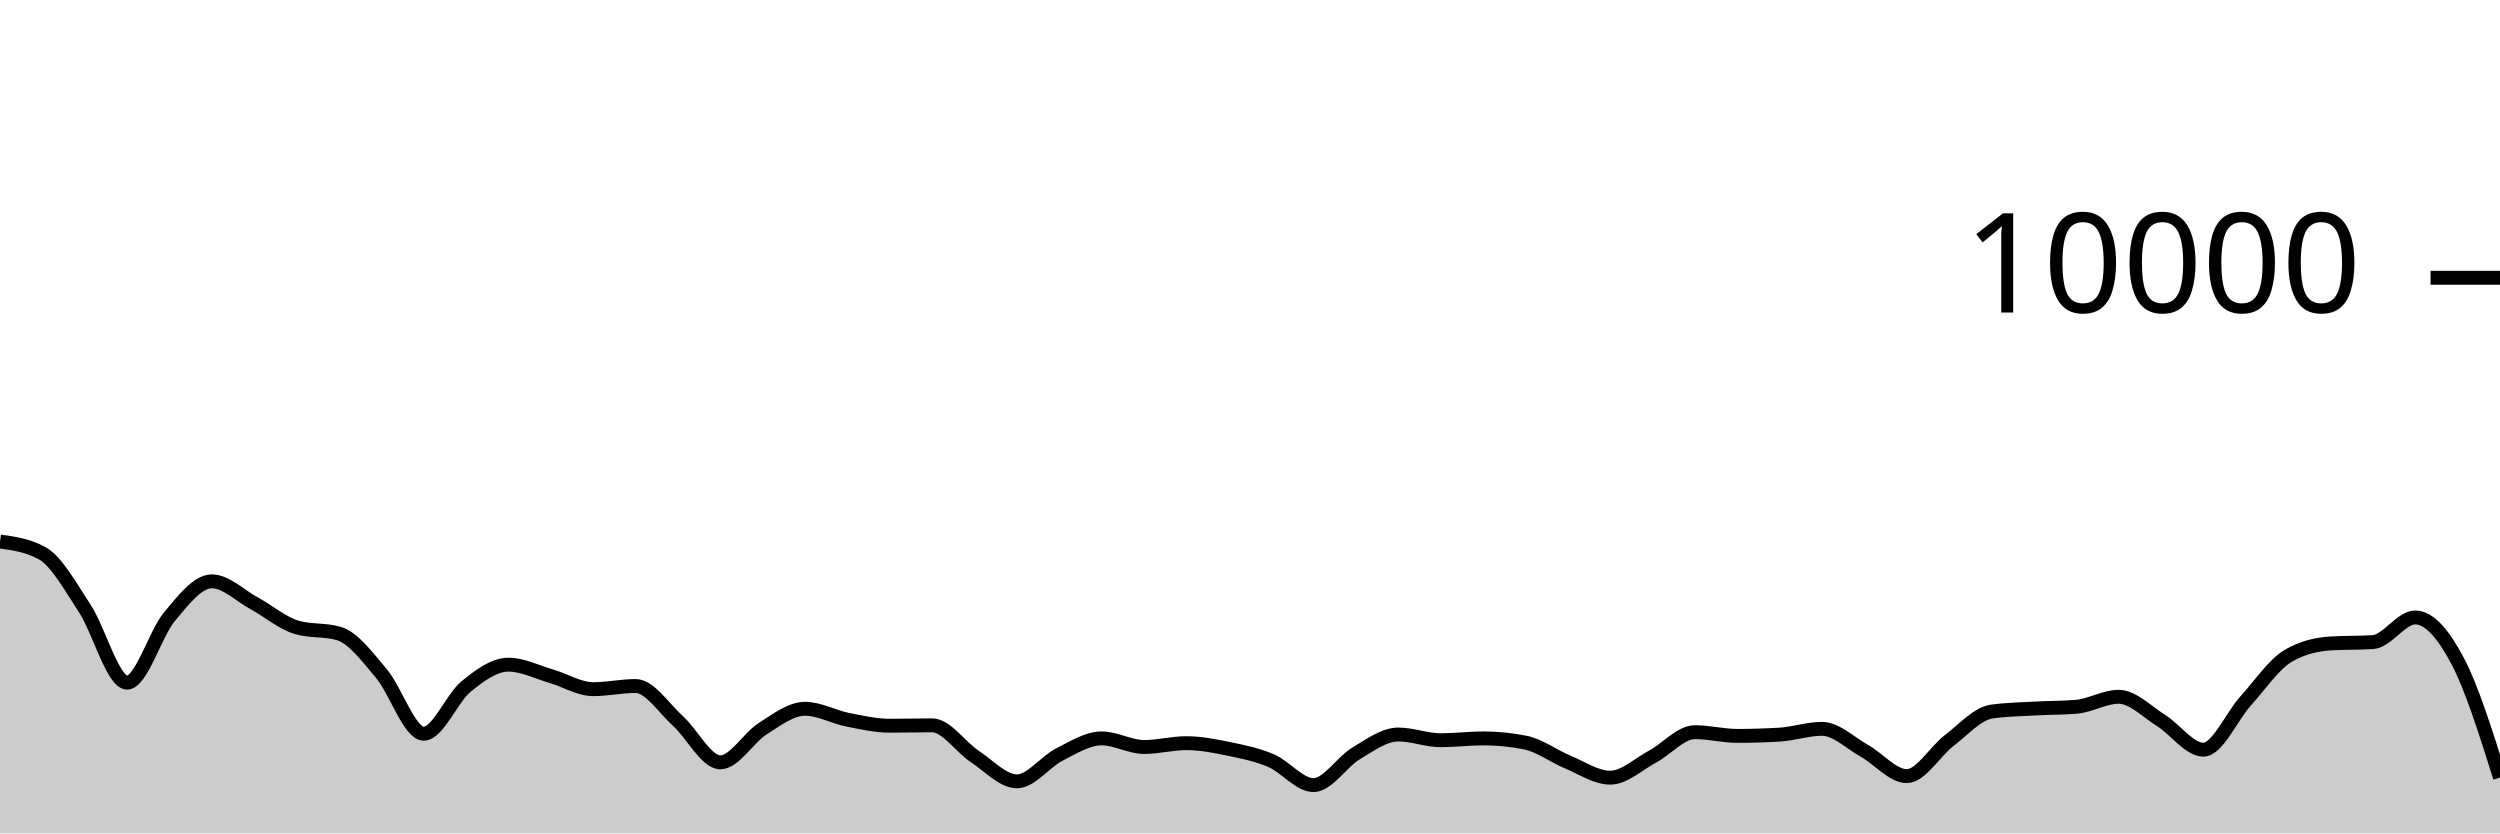
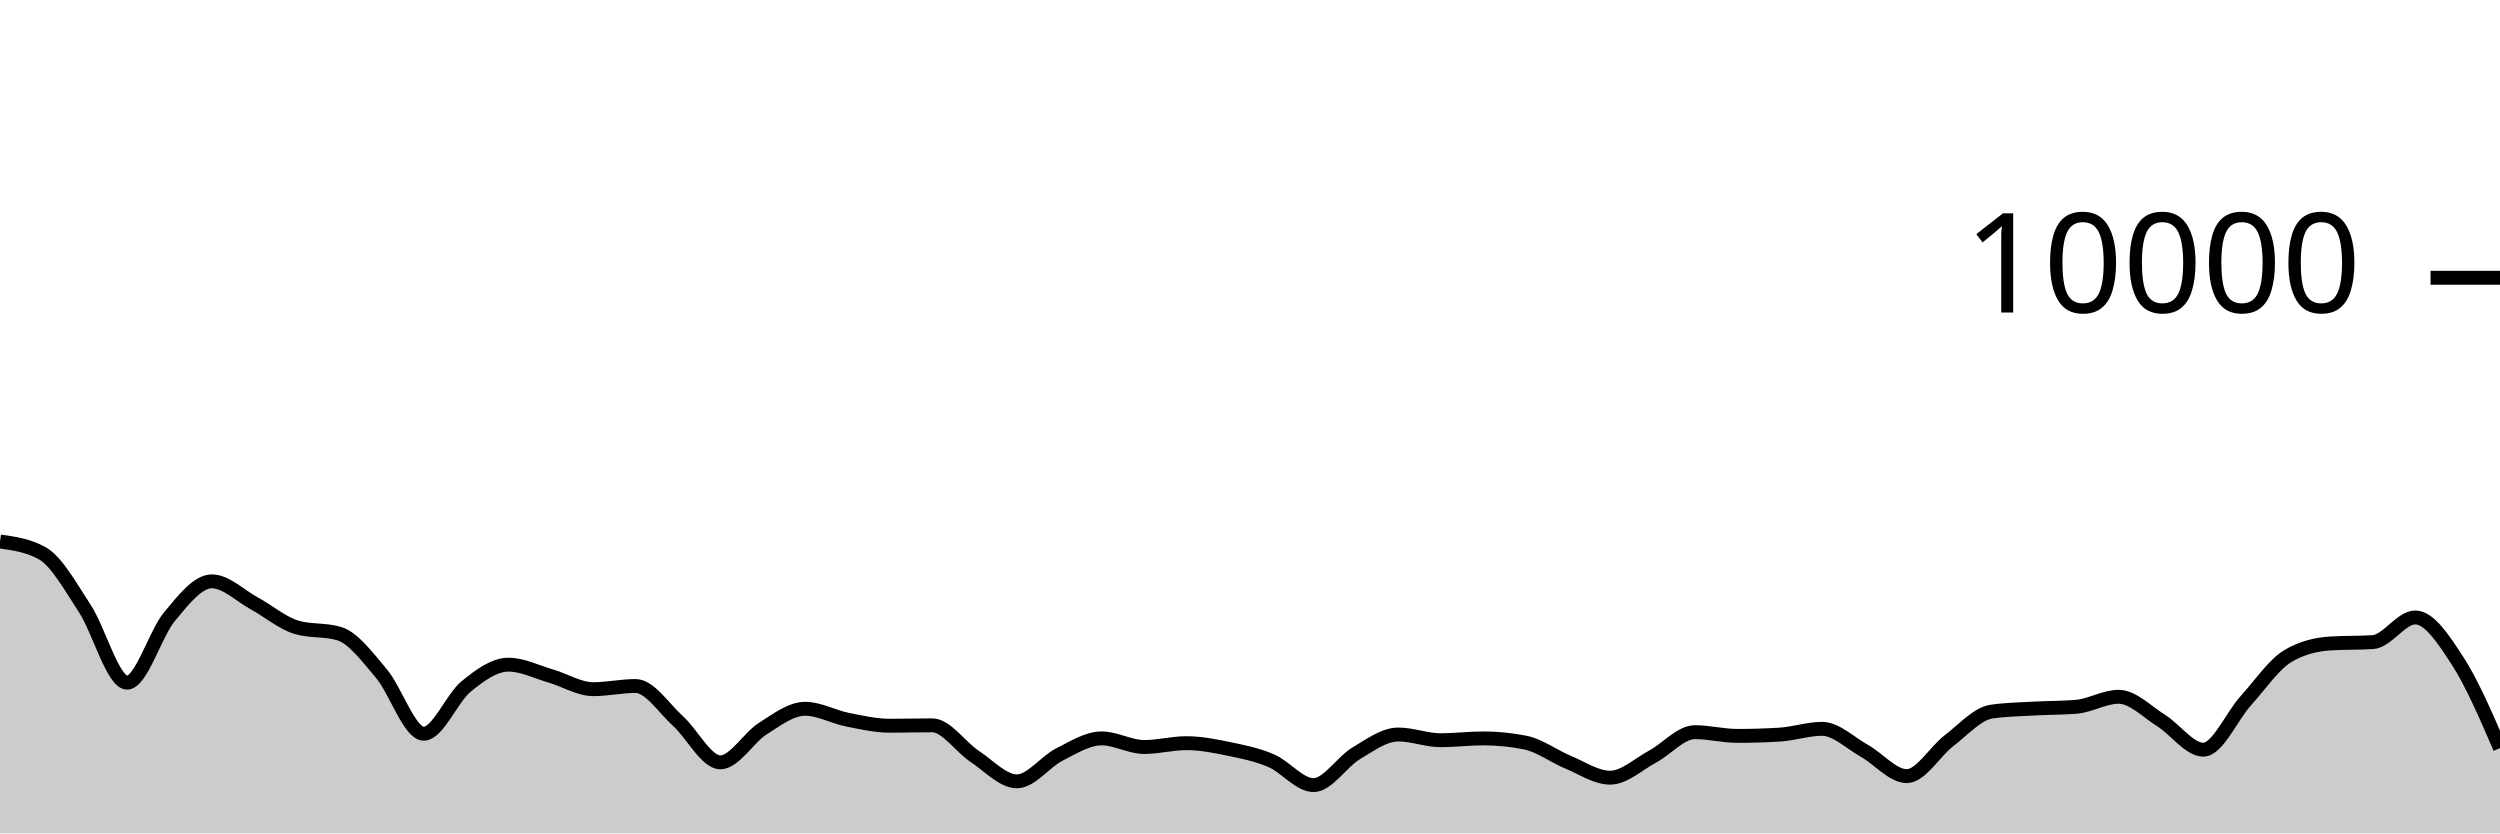
<svg xmlns="http://www.w3.org/2000/svg" viewBox="0 0 180 60">
  <g transform="translate(0,20)">
-     <path class="area" fill="rgba(0, 0, 0, 0.2)" d="M0,18.988C1.017,19.13,2.034,19.272,3.051,19.84C4.068,20.408,5.085,22.256,6.102,23.808C7.119,25.36,8.136,29.152,9.153,29.152C10.169,29.152,11.186,25.612,12.203,24.396C13.22,23.18,14.237,21.856,15.254,21.856C16.271,21.856,17.288,22.888,18.305,23.44C19.322,23.992,20.339,24.869,21.356,25.168C22.373,25.467,23.39,25.317,24.407,25.616C25.424,25.915,26.441,27.29,27.458,28.492C28.475,29.694,29.492,32.828,30.508,32.828C31.525,32.828,32.542,30.257,33.559,29.428C34.576,28.599,35.593,27.856,36.61,27.856C37.627,27.856,38.644,28.382,39.661,28.676C40.678,28.97,41.695,29.62,42.712,29.62C43.729,29.62,44.746,29.392,45.763,29.392C46.78,29.392,47.797,30.996,48.814,31.912C49.831,32.828,50.847,34.888,51.864,34.888C52.881,34.888,53.898,33.107,54.915,32.464C55.932,31.821,56.949,31.032,57.966,31.032C58.983,31.032,60,31.613,61.017,31.816C62.034,32.019,63.051,32.252,64.068,32.252C65.085,32.252,66.102,32.224,67.119,32.224C68.136,32.224,69.153,33.78,70.169,34.452C71.186,35.124,72.203,36.256,73.22,36.256C74.237,36.256,75.254,34.843,76.271,34.328C77.288,33.813,78.305,33.164,79.322,33.164C80.339,33.164,81.356,33.784,82.373,33.784C83.39,33.784,84.407,33.508,85.424,33.508C86.441,33.508,87.458,33.71,88.475,33.92C89.492,34.13,90.508,34.333,91.525,34.768C92.542,35.203,93.559,36.528,94.576,36.528C95.593,36.528,96.61,34.859,97.627,34.252C98.644,33.645,99.661,32.884,100.678,32.884C101.695,32.884,102.712,33.296,103.729,33.296C104.746,33.296,105.763,33.164,106.78,33.164C107.797,33.164,108.814,33.265,109.831,33.468C110.847,33.671,111.864,34.447,112.881,34.868C113.898,35.289,114.915,35.992,115.932,35.992C116.949,35.992,117.966,35.022,118.983,34.476C120,33.93,121.017,32.716,122.034,32.716C123.051,32.716,124.068,32.984,125.085,32.984C126.102,32.984,127.119,32.953,128.136,32.892C129.153,32.831,130.169,32.476,131.186,32.476C132.203,32.476,133.22,33.493,134.237,34.06C135.254,34.627,136.271,35.88,137.288,35.88C138.305,35.88,139.322,34.094,140.339,33.32C141.356,32.546,142.373,31.383,143.39,31.236C144.407,31.089,145.424,31.074,146.441,31.016C147.458,30.958,148.475,30.973,149.492,30.888C150.508,30.803,151.525,30.168,152.542,30.168C153.559,30.168,154.576,31.237,155.593,31.872C156.61,32.507,157.627,33.976,158.644,33.976C159.661,33.976,160.678,31.581,161.695,30.456C162.712,29.331,163.729,27.821,164.746,27.224C165.763,26.627,166.78,26.392,167.797,26.328C168.814,26.264,169.831,26.296,170.847,26.232C171.864,26.168,172.881,24.456,173.898,24.456C174.915,24.456,175.932,25.667,176.949,27.588C177.966,29.509,178.983,32.747,180,35.984L180,40C178.983,40,177.966,40,176.949,40C175.932,40,174.915,40,173.898,40C172.881,40,171.864,40,170.847,40C169.831,40,168.814,40,167.797,40C166.78,40,165.763,40,164.746,40C163.729,40,162.712,40,161.695,40C160.678,40,159.661,40,158.644,40C157.627,40,156.61,40,155.593,40C154.576,40,153.559,40,152.542,40C151.525,40,150.508,40,149.492,40C148.475,40,147.458,40,146.441,40C145.424,40,144.407,40,143.39,40C142.373,40,141.356,40,140.339,40C139.322,40,138.305,40,137.288,40C136.271,40,135.254,40,134.237,40C133.22,40,132.203,40,131.186,40C130.169,40,129.153,40,128.136,40C127.119,40,126.102,40,125.085,40C124.068,40,123.051,40,122.034,40C121.017,40,120,40,118.983,40C117.966,40,116.949,40,115.932,40C114.915,40,113.898,40,112.881,40C111.864,40,110.847,40,109.831,40C108.814,40,107.797,40,106.78,40C105.763,40,104.746,40,103.729,40C102.712,40,101.695,40,100.678,40C99.661,40,98.644,40,97.627,40C96.61,40,95.593,40,94.576,40C93.559,40,92.542,40,91.525,40C90.508,40,89.492,40,88.475,40C87.458,40,86.441,40,85.424,40C84.407,40,83.39,40,82.373,40C81.356,40,80.339,40,79.322,40C78.305,40,77.288,40,76.271,40C75.254,40,74.237,40,73.22,40C72.203,40,71.186,40,70.169,40C69.153,40,68.136,40,67.119,40C66.102,40,65.085,40,64.068,40C63.051,40,62.034,40,61.017,40C60,40,58.983,40,57.966,40C56.949,40,55.932,40,54.915,40C53.898,40,52.881,40,51.864,40C50.847,40,49.831,40,48.814,40C47.797,40,46.78,40,45.763,40C44.746,40,43.729,40,42.712,40C41.695,40,40.678,40,39.661,40C38.644,40,37.627,40,36.61,40C35.593,40,34.576,40,33.559,40C32.542,40,31.525,40,30.508,40C29.492,40,28.475,40,27.458,40C26.441,40,25.424,40,24.407,40C23.39,40,22.373,40,21.356,40C20.339,40,19.322,40,18.305,40C17.288,40,16.271,40,15.254,40C14.237,40,13.22,40,12.203,40C11.186,40,10.169,40,9.153,40C8.136,40,7.119,40,6.102,40C5.085,40,4.068,40,3.051,40C2.034,40,1.017,40,0,40Z" />
-     <path class="line" stroke="black" fill="none" d="M0,18.988C1.017,19.13,2.034,19.272,3.051,19.84C4.068,20.408,5.085,22.256,6.102,23.808C7.119,25.36,8.136,29.152,9.153,29.152C10.169,29.152,11.186,25.612,12.203,24.396C13.22,23.18,14.237,21.856,15.254,21.856C16.271,21.856,17.288,22.888,18.305,23.44C19.322,23.992,20.339,24.869,21.356,25.168C22.373,25.467,23.39,25.317,24.407,25.616C25.424,25.915,26.441,27.29,27.458,28.492C28.475,29.694,29.492,32.828,30.508,32.828C31.525,32.828,32.542,30.257,33.559,29.428C34.576,28.599,35.593,27.856,36.61,27.856C37.627,27.856,38.644,28.382,39.661,28.676C40.678,28.97,41.695,29.62,42.712,29.62C43.729,29.62,44.746,29.392,45.763,29.392C46.78,29.392,47.797,30.996,48.814,31.912C49.831,32.828,50.847,34.888,51.864,34.888C52.881,34.888,53.898,33.107,54.915,32.464C55.932,31.821,56.949,31.032,57.966,31.032C58.983,31.032,60,31.613,61.017,31.816C62.034,32.019,63.051,32.252,64.068,32.252C65.085,32.252,66.102,32.224,67.119,32.224C68.136,32.224,69.153,33.78,70.169,34.452C71.186,35.124,72.203,36.256,73.22,36.256C74.237,36.256,75.254,34.843,76.271,34.328C77.288,33.813,78.305,33.164,79.322,33.164C80.339,33.164,81.356,33.784,82.373,33.784C83.39,33.784,84.407,33.508,85.424,33.508C86.441,33.508,87.458,33.71,88.475,33.92C89.492,34.13,90.508,34.333,91.525,34.768C92.542,35.203,93.559,36.528,94.576,36.528C95.593,36.528,96.61,34.859,97.627,34.252C98.644,33.645,99.661,32.884,100.678,32.884C101.695,32.884,102.712,33.296,103.729,33.296C104.746,33.296,105.763,33.164,106.78,33.164C107.797,33.164,108.814,33.265,109.831,33.468C110.847,33.671,111.864,34.447,112.881,34.868C113.898,35.289,114.915,35.992,115.932,35.992C116.949,35.992,117.966,35.022,118.983,34.476C120,33.93,121.017,32.716,122.034,32.716C123.051,32.716,124.068,32.984,125.085,32.984C126.102,32.984,127.119,32.953,128.136,32.892C129.153,32.831,130.169,32.476,131.186,32.476C132.203,32.476,133.22,33.493,134.237,34.06C135.254,34.627,136.271,35.88,137.288,35.88C138.305,35.88,139.322,34.094,140.339,33.32C141.356,32.546,142.373,31.383,143.39,31.236C144.407,31.089,145.424,31.074,146.441,31.016C147.458,30.958,148.475,30.973,149.492,30.888C150.508,30.803,151.525,30.168,152.542,30.168C153.559,30.168,154.576,31.237,155.593,31.872C156.61,32.507,157.627,33.976,158.644,33.976C159.661,33.976,160.678,31.581,161.695,30.456C162.712,29.331,163.729,27.821,164.746,27.224C165.763,26.627,166.78,26.392,167.797,26.328C168.814,26.264,169.831,26.296,170.847,26.232C171.864,26.168,172.881,24.456,173.898,24.456C174.915,24.456,175.932,25.667,176.949,27.588C177.966,29.509,178.983,32.747,180,35.984" />
+     <path class="area" fill="rgba(0, 0, 0, 0.2)" d="M0,18.988C1.017,19.13,2.034,19.272,3.051,19.84C4.068,20.408,5.085,22.256,6.102,23.808C7.119,25.36,8.136,29.152,9.153,29.152C10.169,29.152,11.186,25.612,12.203,24.396C13.22,23.18,14.237,21.856,15.254,21.856C16.271,21.856,17.288,22.888,18.305,23.44C19.322,23.992,20.339,24.869,21.356,25.168C22.373,25.467,23.39,25.317,24.407,25.616C25.424,25.915,26.441,27.29,27.458,28.492C28.475,29.694,29.492,32.828,30.508,32.828C31.525,32.828,32.542,30.257,33.559,29.428C34.576,28.599,35.593,27.856,36.61,27.856C37.627,27.856,38.644,28.382,39.661,28.676C40.678,28.97,41.695,29.62,42.712,29.62C43.729,29.62,44.746,29.392,45.763,29.392C46.78,29.392,47.797,30.996,48.814,31.912C49.831,32.828,50.847,34.888,51.864,34.888C52.881,34.888,53.898,33.107,54.915,32.464C55.932,31.821,56.949,31.032,57.966,31.032C58.983,31.032,60,31.613,61.017,31.816C62.034,32.019,63.051,32.252,64.068,32.252C65.085,32.252,66.102,32.224,67.119,32.224C68.136,32.224,69.153,33.78,70.169,34.452C71.186,35.124,72.203,36.256,73.22,36.256C74.237,36.256,75.254,34.843,76.271,34.328C77.288,33.813,78.305,33.164,79.322,33.164C80.339,33.164,81.356,33.784,82.373,33.784C83.39,33.784,84.407,33.508,85.424,33.508C86.441,33.508,87.458,33.71,88.475,33.92C89.492,34.13,90.508,34.333,91.525,34.768C92.542,35.203,93.559,36.528,94.576,36.528C95.593,36.528,96.61,34.859,97.627,34.252C98.644,33.645,99.661,32.884,100.678,32.884C101.695,32.884,102.712,33.296,103.729,33.296C104.746,33.296,105.763,33.164,106.78,33.164C107.797,33.164,108.814,33.265,109.831,33.468C110.847,33.671,111.864,34.447,112.881,34.868C113.898,35.289,114.915,35.992,115.932,35.992C116.949,35.992,117.966,35.022,118.983,34.476C120,33.93,121.017,32.716,122.034,32.716C123.051,32.716,124.068,32.984,125.085,32.984C126.102,32.984,127.119,32.953,128.136,32.892C129.153,32.831,130.169,32.476,131.186,32.476C132.203,32.476,133.22,33.493,134.237,34.06C135.254,34.627,136.271,35.88,137.288,35.88C138.305,35.88,139.322,34.094,140.339,33.32C141.356,32.546,142.373,31.383,143.39,31.236C144.407,31.089,145.424,31.074,146.441,31.016C147.458,30.958,148.475,30.973,149.492,30.888C150.508,30.803,151.525,30.168,152.542,30.168C153.559,30.168,154.576,31.237,155.593,31.872C156.61,32.507,157.627,33.976,158.644,33.976C159.661,33.976,160.678,31.581,161.695,30.456C162.712,29.331,163.729,27.821,164.746,27.224C165.763,26.627,166.78,26.392,167.797,26.328C168.814,26.264,169.831,26.296,170.847,26.232C171.864,26.168,172.881,24.456,173.898,24.456C174.915,24.456,175.932,26.02,176.949,27.588C177.966,29.156,178.983,31.51,180,33.864L180,40C178.983,40,177.966,40,176.949,40C175.932,40,174.915,40,173.898,40C172.881,40,171.864,40,170.847,40C169.831,40,168.814,40,167.797,40C166.78,40,165.763,40,164.746,40C163.729,40,162.712,40,161.695,40C160.678,40,159.661,40,158.644,40C157.627,40,156.61,40,155.593,40C154.576,40,153.559,40,152.542,40C151.525,40,150.508,40,149.492,40C148.475,40,147.458,40,146.441,40C145.424,40,144.407,40,143.39,40C142.373,40,141.356,40,140.339,40C139.322,40,138.305,40,137.288,40C136.271,40,135.254,40,134.237,40C133.22,40,132.203,40,131.186,40C130.169,40,129.153,40,128.136,40C127.119,40,126.102,40,125.085,40C124.068,40,123.051,40,122.034,40C121.017,40,120,40,118.983,40C117.966,40,116.949,40,115.932,40C114.915,40,113.898,40,112.881,40C111.864,40,110.847,40,109.831,40C108.814,40,107.797,40,106.78,40C105.763,40,104.746,40,103.729,40C102.712,40,101.695,40,100.678,40C99.661,40,98.644,40,97.627,40C96.61,40,95.593,40,94.576,40C93.559,40,92.542,40,91.525,40C90.508,40,89.492,40,88.475,40C87.458,40,86.441,40,85.424,40C84.407,40,83.39,40,82.373,40C81.356,40,80.339,40,79.322,40C78.305,40,77.288,40,76.271,40C75.254,40,74.237,40,73.22,40C72.203,40,71.186,40,70.169,40C69.153,40,68.136,40,67.119,40C66.102,40,65.085,40,64.068,40C63.051,40,62.034,40,61.017,40C60,40,58.983,40,57.966,40C56.949,40,55.932,40,54.915,40C53.898,40,52.881,40,51.864,40C50.847,40,49.831,40,48.814,40C47.797,40,46.78,40,45.763,40C44.746,40,43.729,40,42.712,40C41.695,40,40.678,40,39.661,40C38.644,40,37.627,40,36.61,40C35.593,40,34.576,40,33.559,40C32.542,40,31.525,40,30.508,40C29.492,40,28.475,40,27.458,40C26.441,40,25.424,40,24.407,40C23.39,40,22.373,40,21.356,40C20.339,40,19.322,40,18.305,40C17.288,40,16.271,40,15.254,40C14.237,40,13.22,40,12.203,40C11.186,40,10.169,40,9.153,40C8.136,40,7.119,40,6.102,40C5.085,40,4.068,40,3.051,40C2.034,40,1.017,40,0,40Z" />
+     <path class="line" stroke="black" fill="none" d="M0,18.988C1.017,19.13,2.034,19.272,3.051,19.84C4.068,20.408,5.085,22.256,6.102,23.808C7.119,25.36,8.136,29.152,9.153,29.152C10.169,29.152,11.186,25.612,12.203,24.396C13.22,23.18,14.237,21.856,15.254,21.856C16.271,21.856,17.288,22.888,18.305,23.44C19.322,23.992,20.339,24.869,21.356,25.168C22.373,25.467,23.39,25.317,24.407,25.616C25.424,25.915,26.441,27.29,27.458,28.492C28.475,29.694,29.492,32.828,30.508,32.828C31.525,32.828,32.542,30.257,33.559,29.428C34.576,28.599,35.593,27.856,36.61,27.856C37.627,27.856,38.644,28.382,39.661,28.676C40.678,28.97,41.695,29.62,42.712,29.62C43.729,29.62,44.746,29.392,45.763,29.392C46.78,29.392,47.797,30.996,48.814,31.912C49.831,32.828,50.847,34.888,51.864,34.888C52.881,34.888,53.898,33.107,54.915,32.464C55.932,31.821,56.949,31.032,57.966,31.032C58.983,31.032,60,31.613,61.017,31.816C62.034,32.019,63.051,32.252,64.068,32.252C65.085,32.252,66.102,32.224,67.119,32.224C68.136,32.224,69.153,33.78,70.169,34.452C71.186,35.124,72.203,36.256,73.22,36.256C74.237,36.256,75.254,34.843,76.271,34.328C77.288,33.813,78.305,33.164,79.322,33.164C80.339,33.164,81.356,33.784,82.373,33.784C83.39,33.784,84.407,33.508,85.424,33.508C86.441,33.508,87.458,33.71,88.475,33.92C89.492,34.13,90.508,34.333,91.525,34.768C92.542,35.203,93.559,36.528,94.576,36.528C95.593,36.528,96.61,34.859,97.627,34.252C98.644,33.645,99.661,32.884,100.678,32.884C101.695,32.884,102.712,33.296,103.729,33.296C104.746,33.296,105.763,33.164,106.78,33.164C107.797,33.164,108.814,33.265,109.831,33.468C110.847,33.671,111.864,34.447,112.881,34.868C113.898,35.289,114.915,35.992,115.932,35.992C116.949,35.992,117.966,35.022,118.983,34.476C120,33.93,121.017,32.716,122.034,32.716C123.051,32.716,124.068,32.984,125.085,32.984C126.102,32.984,127.119,32.953,128.136,32.892C129.153,32.831,130.169,32.476,131.186,32.476C132.203,32.476,133.22,33.493,134.237,34.06C135.254,34.627,136.271,35.88,137.288,35.88C138.305,35.88,139.322,34.094,140.339,33.32C141.356,32.546,142.373,31.383,143.39,31.236C144.407,31.089,145.424,31.074,146.441,31.016C147.458,30.958,148.475,30.973,149.492,30.888C150.508,30.803,151.525,30.168,152.542,30.168C153.559,30.168,154.576,31.237,155.593,31.872C156.61,32.507,157.627,33.976,158.644,33.976C159.661,33.976,160.678,31.581,161.695,30.456C162.712,29.331,163.729,27.821,164.746,27.224C165.763,26.627,166.78,26.392,167.797,26.328C168.814,26.264,169.831,26.296,170.847,26.232C171.864,26.168,172.881,24.456,173.898,24.456C174.915,24.456,175.932,26.02,176.949,27.588C177.966,29.156,178.983,31.51,180,33.864" />
    <path class="axis-ceiling" stroke-width="1" stroke="black" fill="none" d="M175,0L180,0" />
    <text class="axis-ceiling-label" font-family="sans-serif" text-anchor="end" font-size="10px" x="170" y="2.5">10000</text>
  </g>
</svg>
